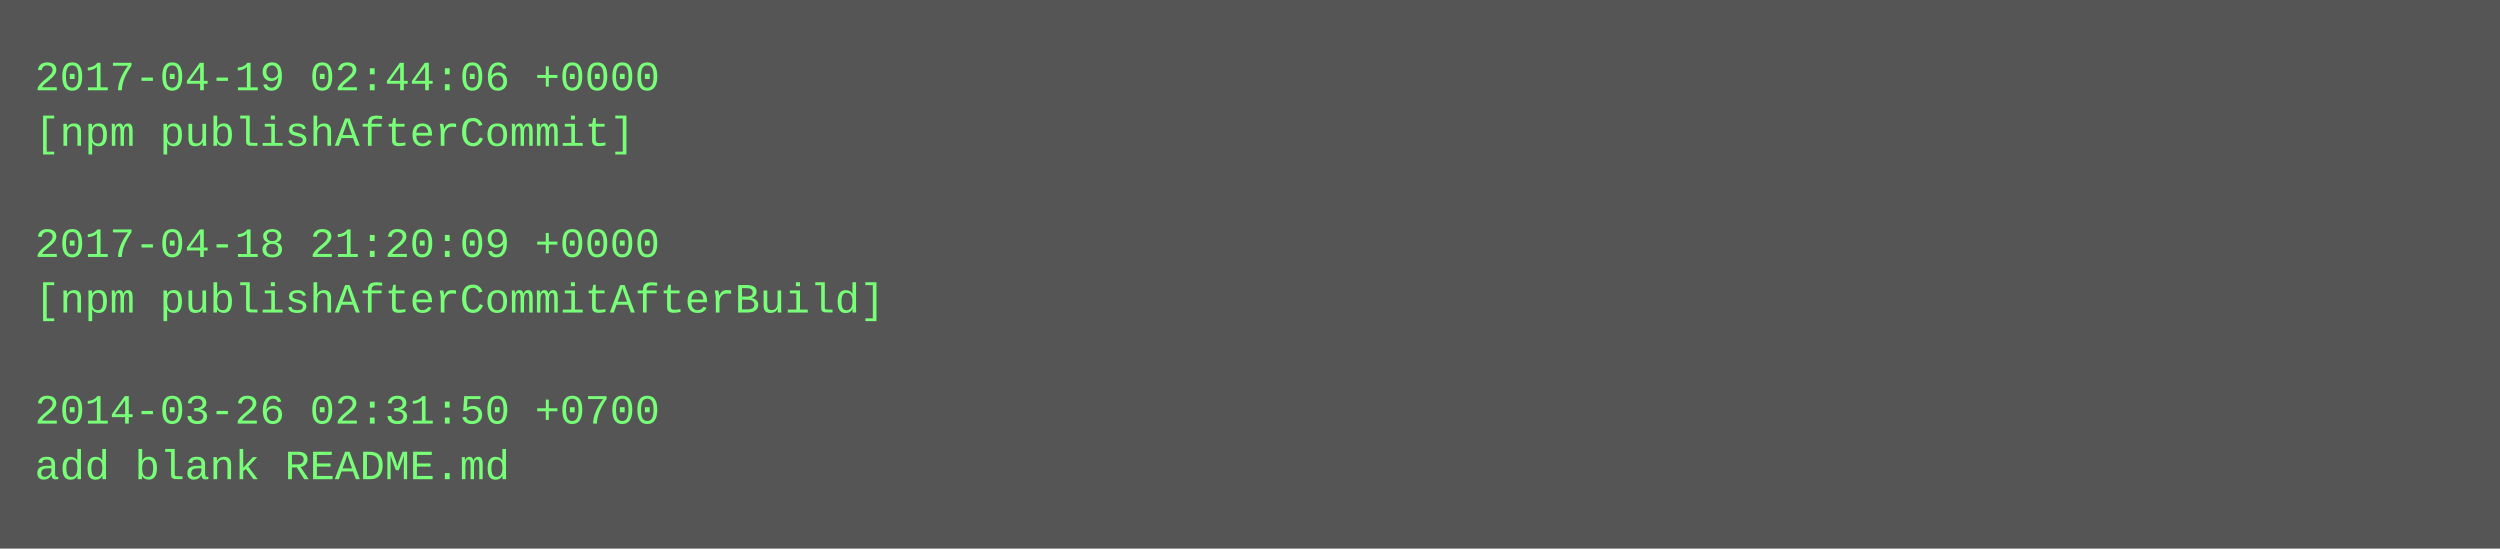
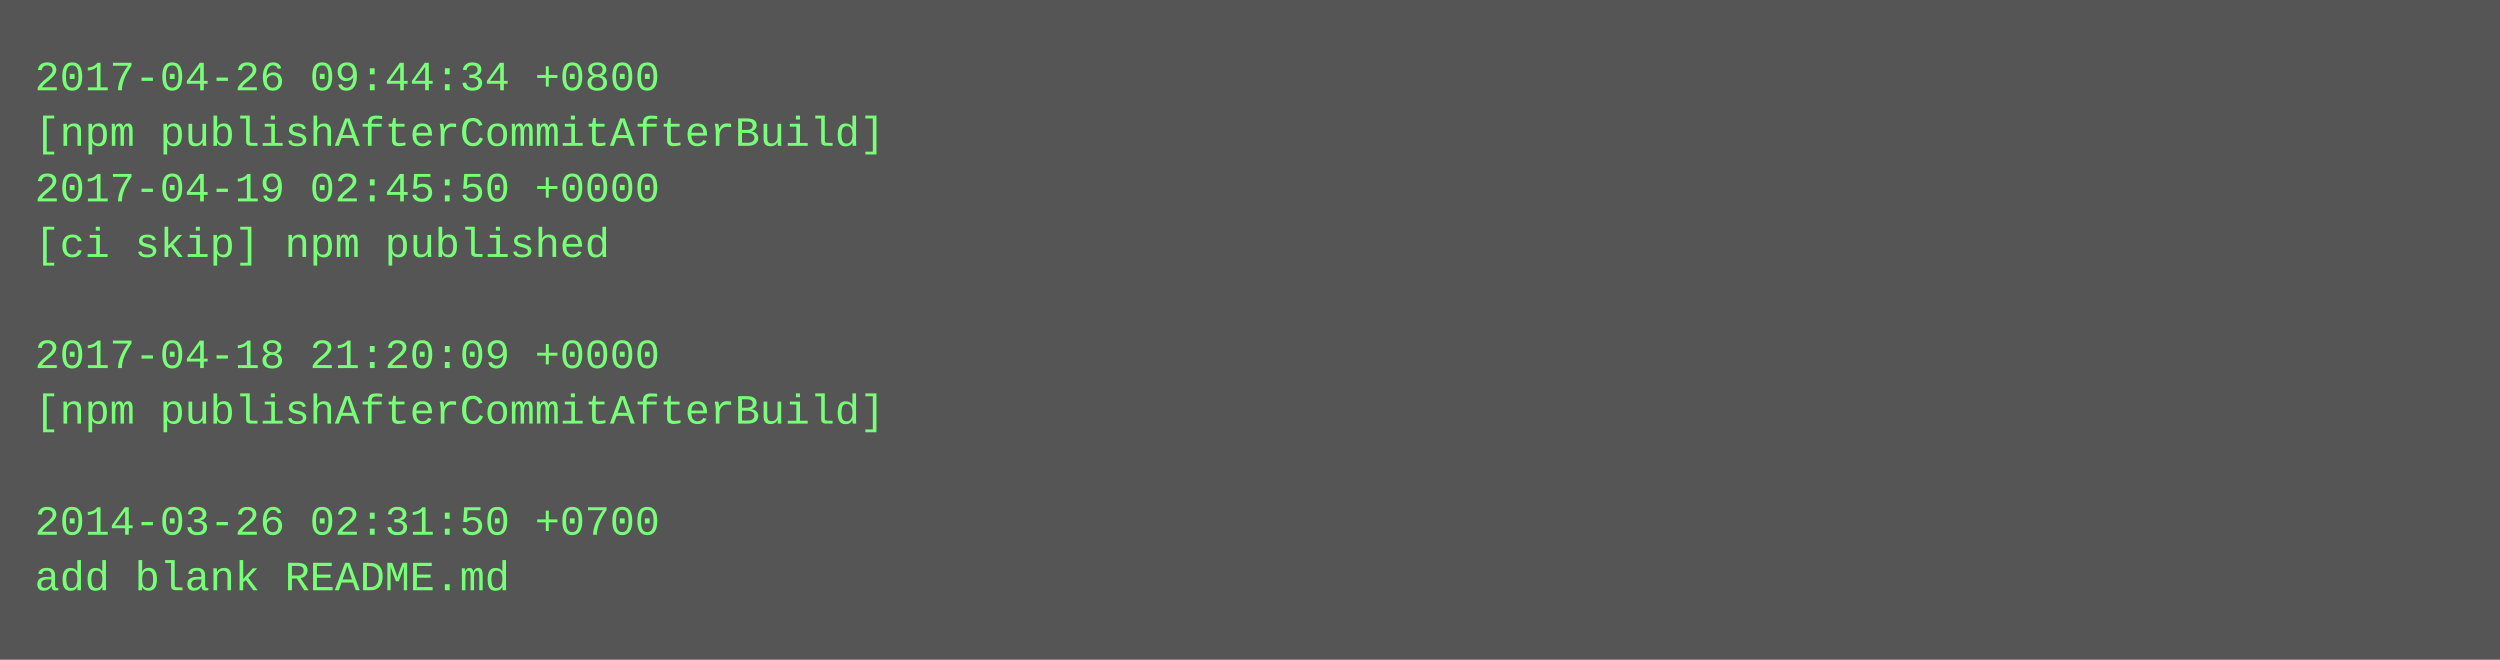
- <svg xmlns="http://www.w3.org/2000/svg" height="158" width="720">
-   <rect height="158" fill="#555" width="720" />
+ <svg xmlns="http://www.w3.org/2000/svg" height="190" width="720">
+   <rect height="190" fill="#555" width="720" />
  <text fill="#7f7" font-family="Courier New" font-size="12" xml:space="preserve">
-     <tspan x="10" y="26">2017-04-19 02:44:06 +0000</tspan>
-     <tspan x="10" y="42">[npm publishAfterCommit]</tspan>
-     <tspan x="10" y="58" />
-     <tspan x="10" y="74">2017-04-18 21:20:09 +0000</tspan>
-     <tspan x="10" y="90">[npm publishAfterCommitAfterBuild]</tspan>
-     <tspan x="10" y="106" />
-     <tspan x="10" y="122">2014-03-26 02:31:50 +0700</tspan>
-     <tspan x="10" y="138">add blank README.md</tspan>
+     <tspan x="10" y="26">2017-04-26 09:44:34 +0800</tspan>
+     <tspan x="10" y="42">[npm publishAfterCommitAfterBuild]</tspan>
+     <tspan x="10" y="58">2017-04-19 02:45:50 +0000</tspan>
+     <tspan x="10" y="74">[ci skip] npm published</tspan>
+     <tspan x="10" y="90" />
+     <tspan x="10" y="106">2017-04-18 21:20:09 +0000</tspan>
+     <tspan x="10" y="122">[npm publishAfterCommitAfterBuild]</tspan>
+     <tspan x="10" y="138" />
+     <tspan x="10" y="154">2014-03-26 02:31:50 +0700</tspan>
+     <tspan x="10" y="170">add blank README.md</tspan>
  </text>
</svg>
